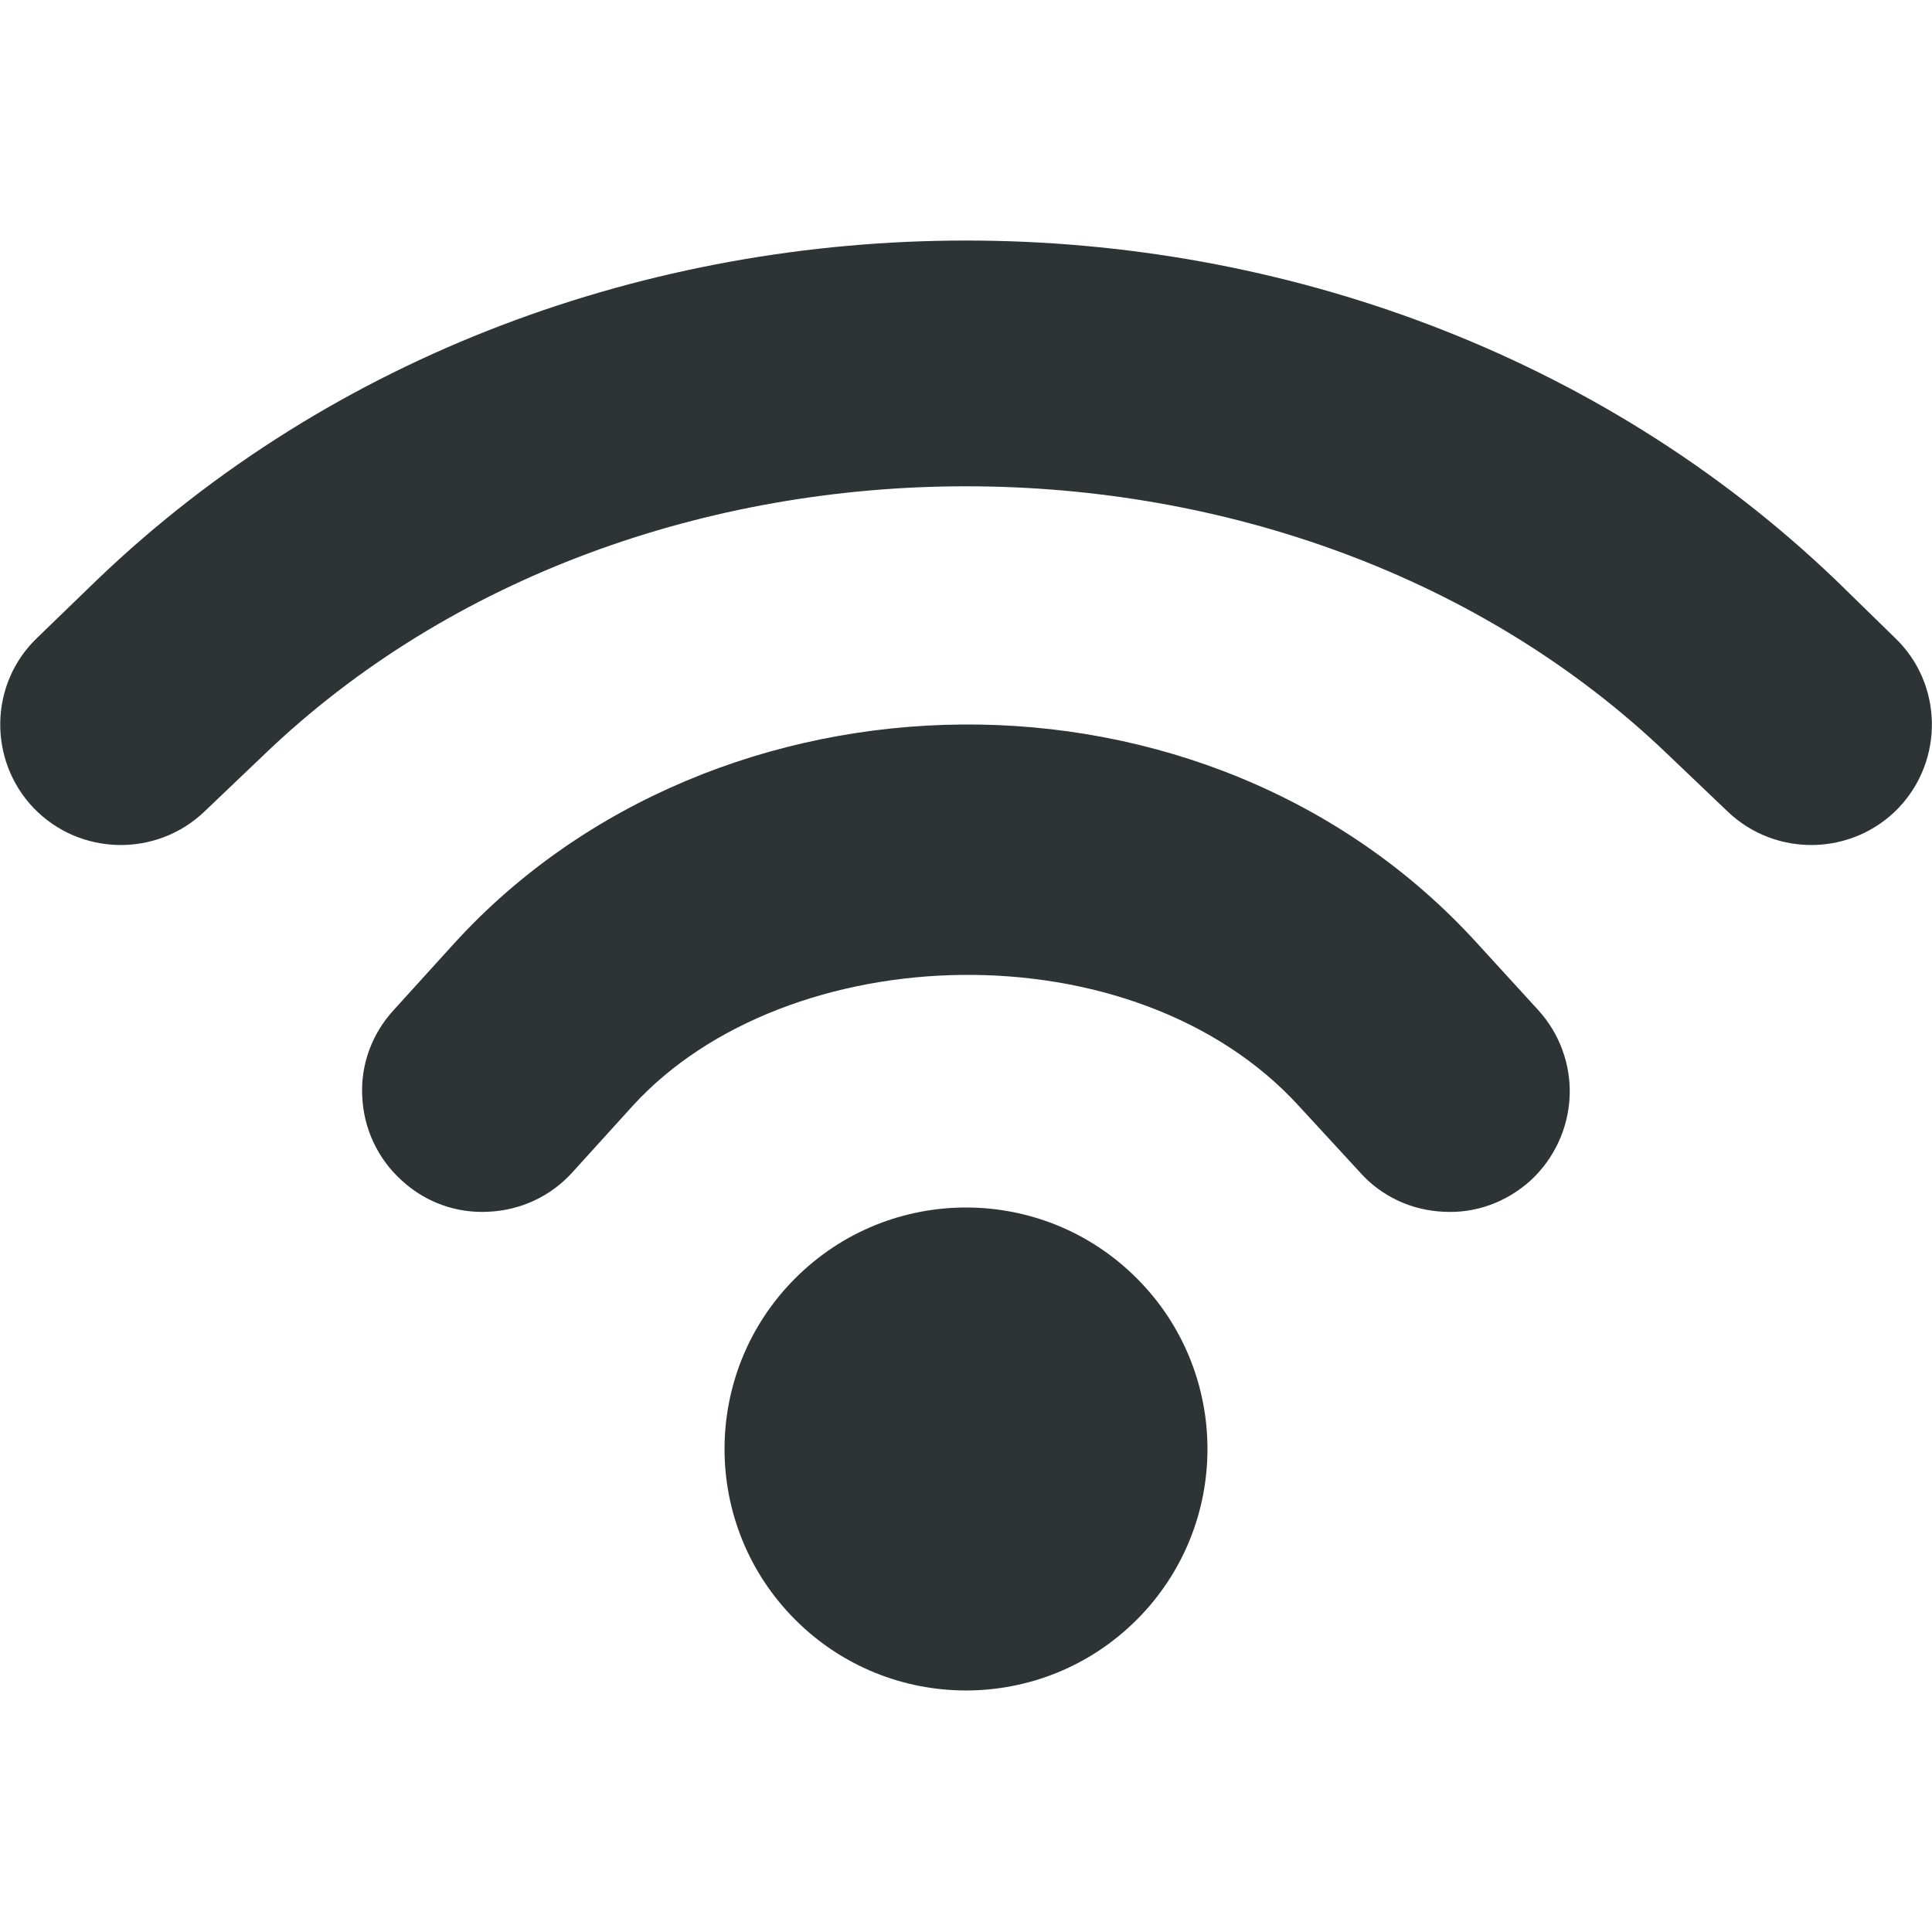
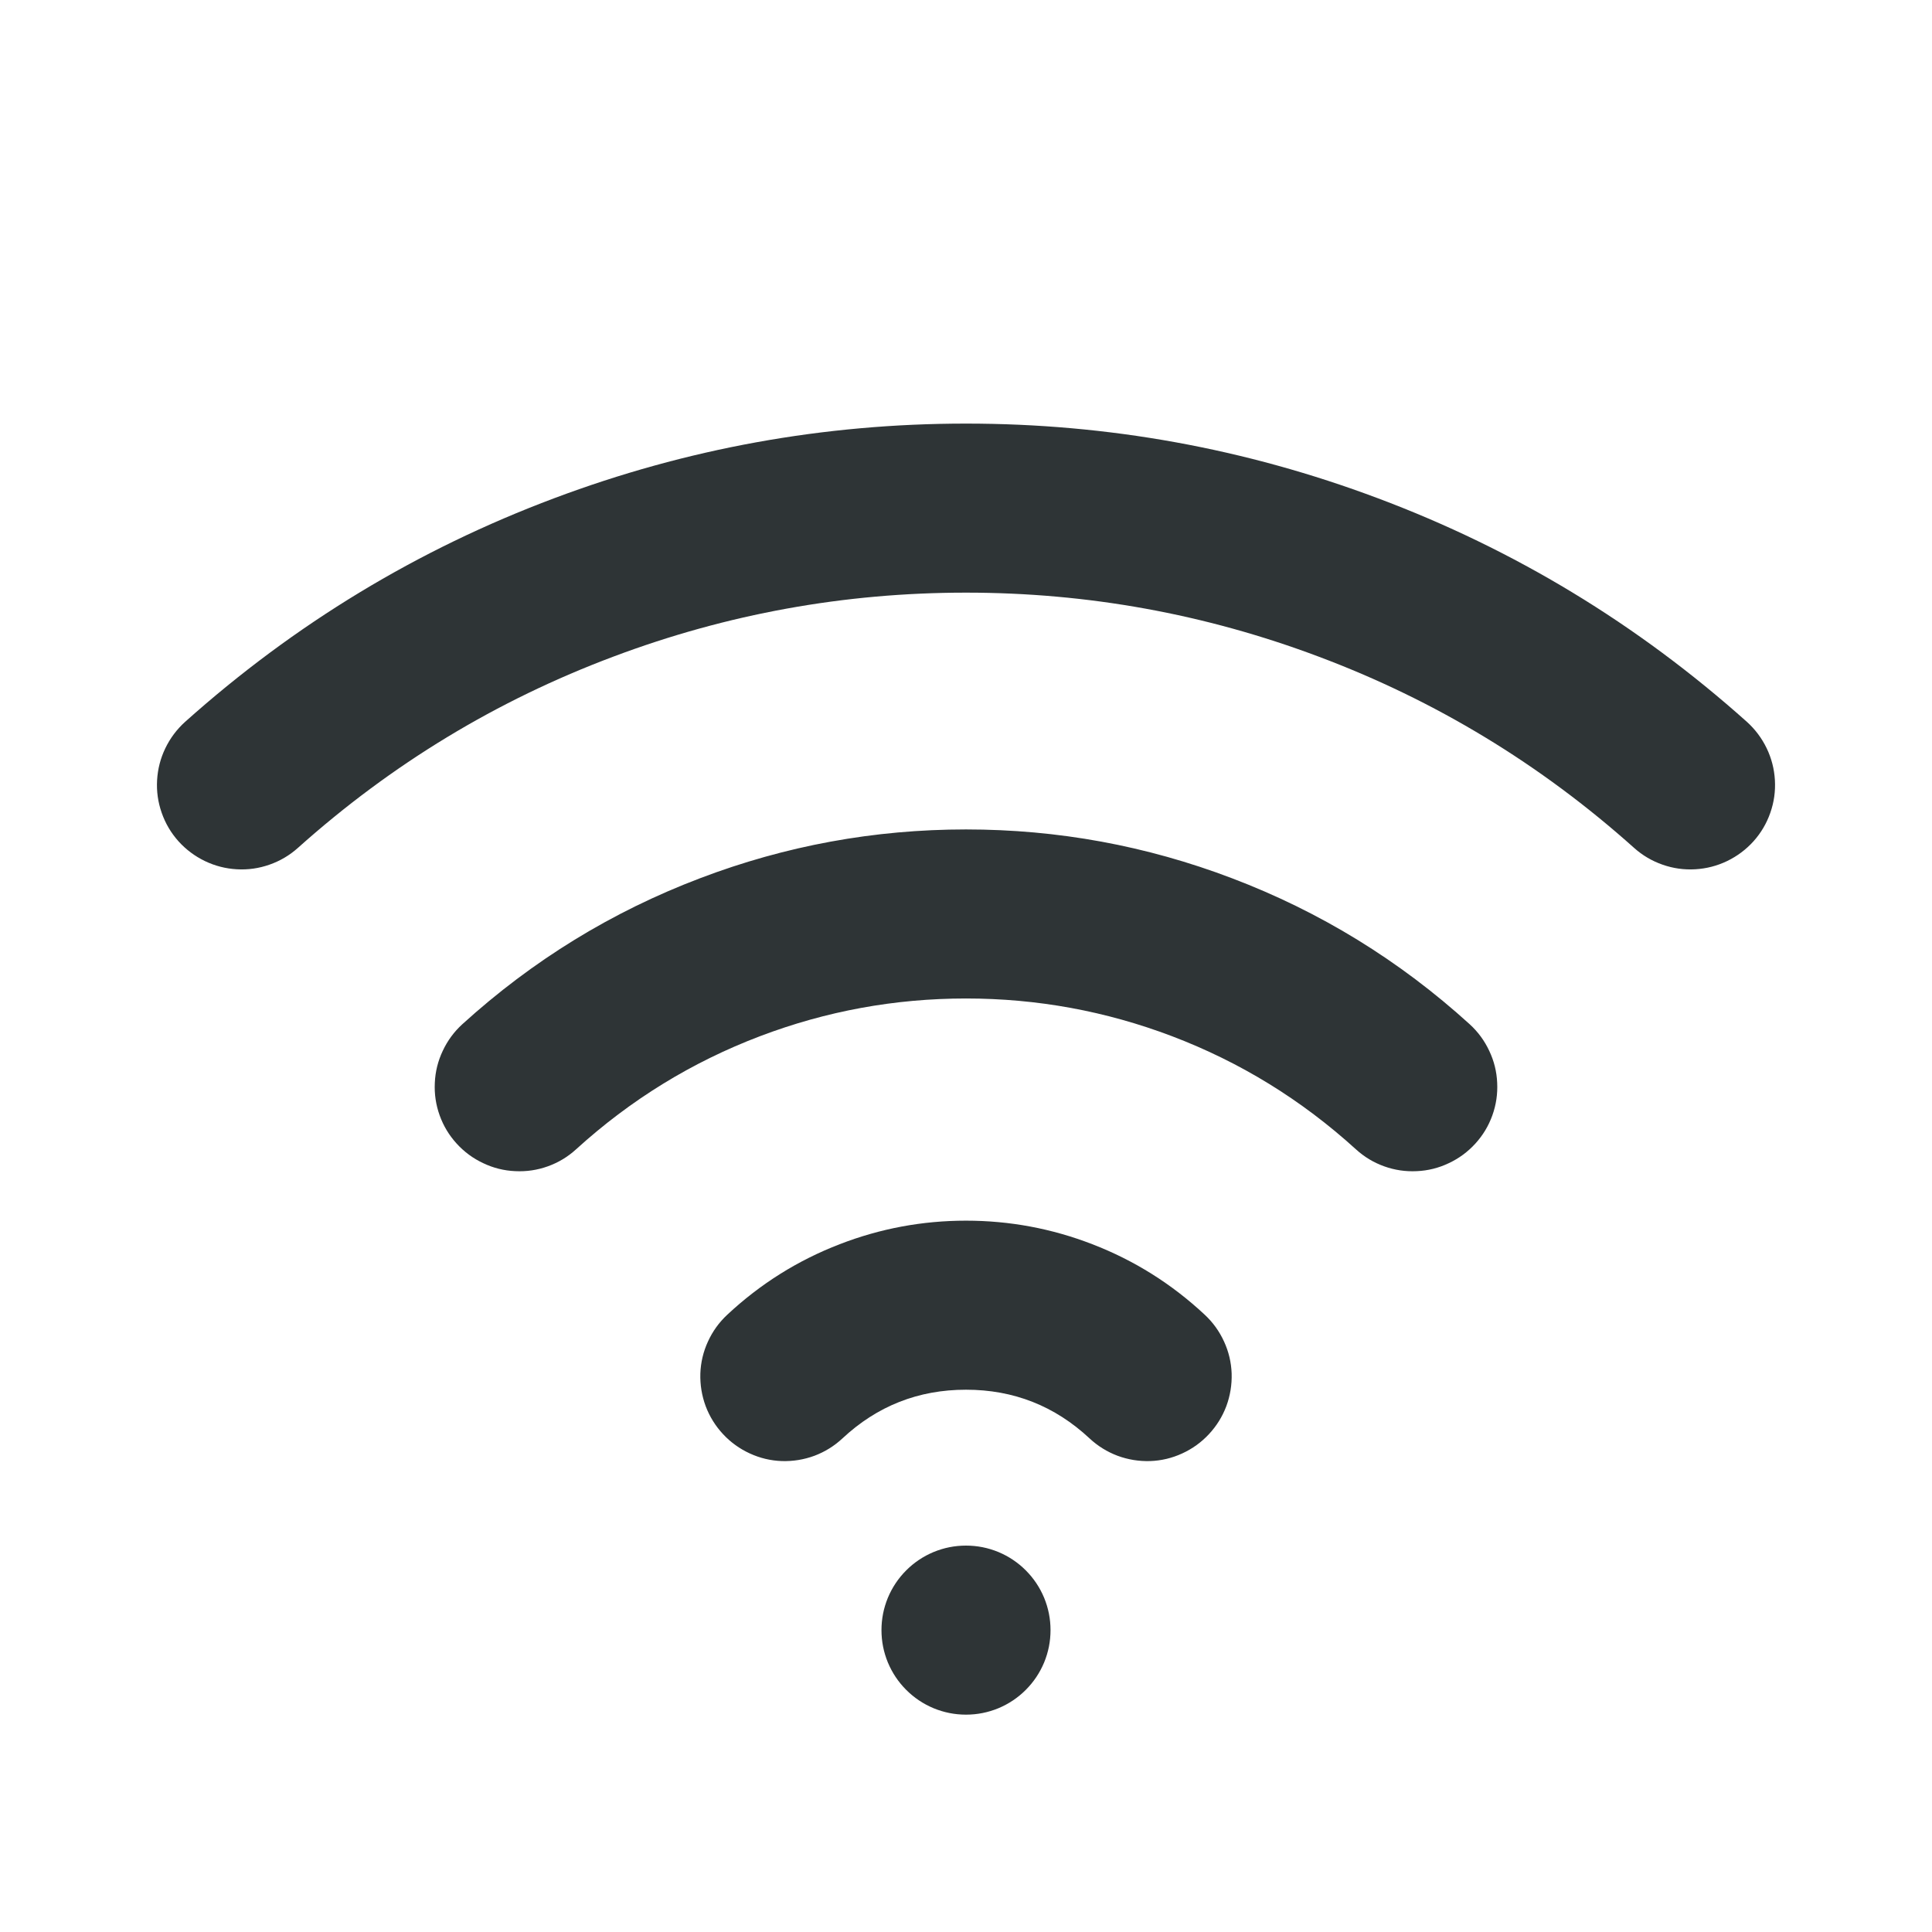
- <svg xmlns="http://www.w3.org/2000/svg" width="16px" height="16px" viewBox="0 0 16 16">
-   <path fill="#2e3436" d="M8 1.992c-2.617 0-5.238.934-7.195 2.809l-.496.48c-.398.379-.41 1.012-.031 1.41.383.398 1.016.41 1.414.031l.5-.477c3.086-2.957 8.531-2.957 11.617 0l.5.477c.398.379 1.031.367 1.414-.031.379-.398.367-1.031-.031-1.41l-.496-.484C13.238 2.926 10.617 1.992 8 1.992M7.969 6c-1.57.012-3.129.629-4.207 1.812l-.5.551c-.18.195-.277.453-.262.719.012.266.129.516.328.695.195.18.453.273.719.258.266-.012.516-.129.695-.328l.496-.547c1.277-1.402 4.16-1.496 5.523.004l.5.543c.176.199.426.316.691.328.266.016.523-.078.723-.258.195-.18.312-.43.324-.695.012-.262-.082-.523-.262-.719l-.5-.547C11.117 6.582 9.535 5.988 7.969 6M8 10c-.512 0-1.023.195-1.414.586-.781.781-.781 2.047 0 2.828s2.047.781 2.828 0 .781-2.047 0-2.828C9.023 10.195 8.512 10 8 10m0 0" />
+ <svg xmlns="http://www.w3.org/2000/svg" width="16" height="16" viewBox="0 0 16 16">
+   <path fill="#2e3436" d="M1.533,5.978 Q2.893,4.762 4.59,4.126 Q6.236,3.508 8,3.508 Q9.764,3.508 11.41,4.126 Q13.107,4.762 14.467,5.978 Q14.57,6.071 14.631,6.197 Q14.691,6.322 14.699,6.461 Q14.707,6.6 14.661,6.731 Q14.615,6.863 14.522,6.967 Q14.429,7.07 14.303,7.131 Q14.178,7.191 14.039,7.199 Q13.9,7.207 13.769,7.161 Q13.637,7.115 13.533,7.022 Q12.37,5.981 10.918,5.437 Q9.51,4.908 8,4.908 Q6.49,4.908 5.082,5.437 Q3.63,5.981 2.467,7.022 Q2.363,7.115 2.231,7.161 Q2.1,7.207 1.961,7.199 Q1.822,7.191 1.697,7.131 Q1.571,7.07 1.478,6.967 Q1.385,6.863 1.339,6.731 Q1.293,6.6 1.301,6.461 Q1.309,6.322 1.369,6.197 Q1.43,6.071 1.533,5.978 Z M3.829,8.482 Q4.702,7.689 5.798,7.273 Q6.86,6.869 8,6.869 Q9.14,6.869 10.202,7.273 Q11.298,7.689 12.171,8.482 Q12.274,8.576 12.333,8.702 Q12.393,8.828 12.399,8.967 Q12.406,9.106 12.359,9.237 Q12.312,9.368 12.218,9.471 Q12.124,9.574 11.998,9.633 Q11.872,9.693 11.733,9.699 Q11.594,9.706 11.463,9.659 Q11.332,9.612 11.229,9.518 Q10.553,8.903 9.705,8.581 Q8.883,8.269 8,8.269 Q7.117,8.269 6.295,8.581 Q5.447,8.903 4.771,9.518 Q4.668,9.612 4.537,9.659 Q4.406,9.706 4.267,9.699 Q4.128,9.693 4.002,9.633 Q3.876,9.574 3.782,9.471 Q3.688,9.368 3.641,9.237 Q3.594,9.106 3.601,8.967 Q3.607,8.828 3.667,8.702 Q3.726,8.576 3.829,8.482 Z M6.023,10.888 Q6.433,10.505 6.954,10.304 Q7.458,10.109 8,10.109 Q8.542,10.109 9.046,10.304 Q9.567,10.505 9.977,10.888 Q10.079,10.983 10.137,11.11 Q10.195,11.236 10.2,11.375 Q10.204,11.515 10.156,11.645 Q10.107,11.775 10.012,11.877 Q9.917,11.979 9.79,12.037 Q9.664,12.095 9.525,12.1 Q9.385,12.104 9.255,12.056 Q9.125,12.007 9.023,11.912 Q8.591,11.509 8,11.509 Q7.409,11.509 6.977,11.912 Q6.875,12.007 6.745,12.056 Q6.615,12.104 6.475,12.1 Q6.336,12.095 6.21,12.037 Q6.083,11.979 5.988,11.877 Q5.893,11.775 5.844,11.645 Q5.796,11.515 5.8,11.375 Q5.805,11.236 5.863,11.11 Q5.921,10.983 6.023,10.888 Z M8.7,13.5 Q8.7,13.639 8.647,13.768 Q8.593,13.897 8.495,13.995 Q8.397,14.093 8.268,14.147 Q8.139,14.2 8,14.2 Q7.861,14.2 7.732,14.147 Q7.603,14.093 7.505,13.995 Q7.407,13.897 7.353,13.768 Q7.3,13.639 7.3,13.5 Q7.3,13.361 7.353,13.232 Q7.407,13.103 7.505,13.005 Q7.603,12.907 7.732,12.853 Q7.861,12.8 8,12.8 Q8.139,12.8 8.268,12.853 Q8.397,12.907 8.495,13.005 Q8.593,13.103 8.647,13.232 Q8.7,13.361 8.7,13.5 Z" />
</svg>
